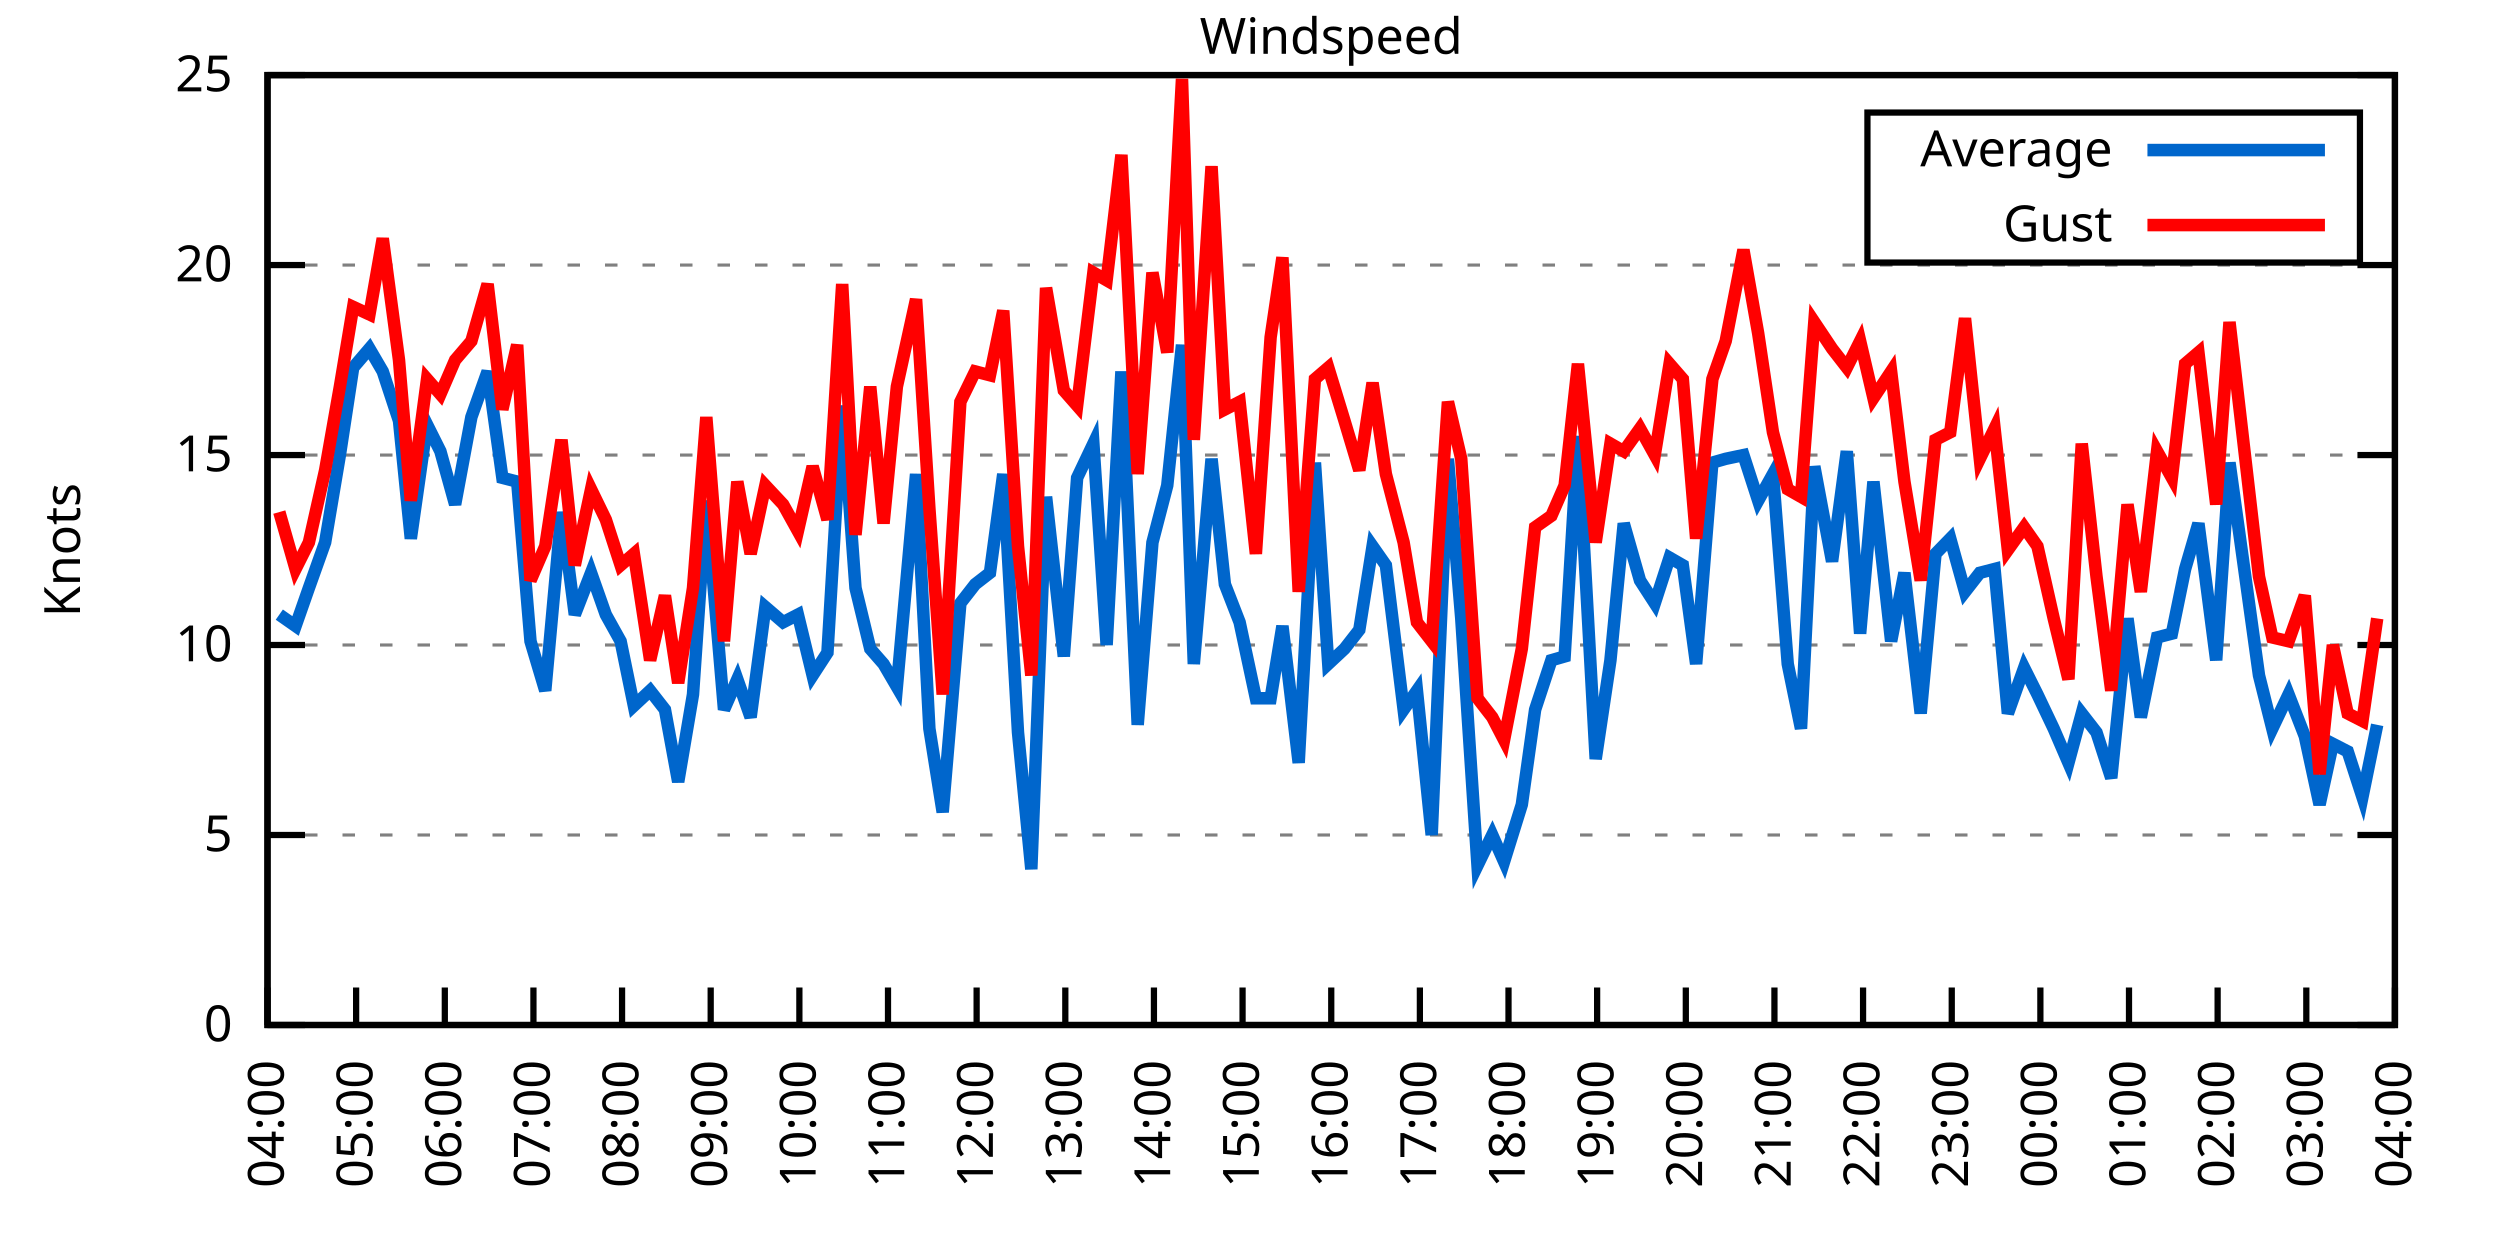
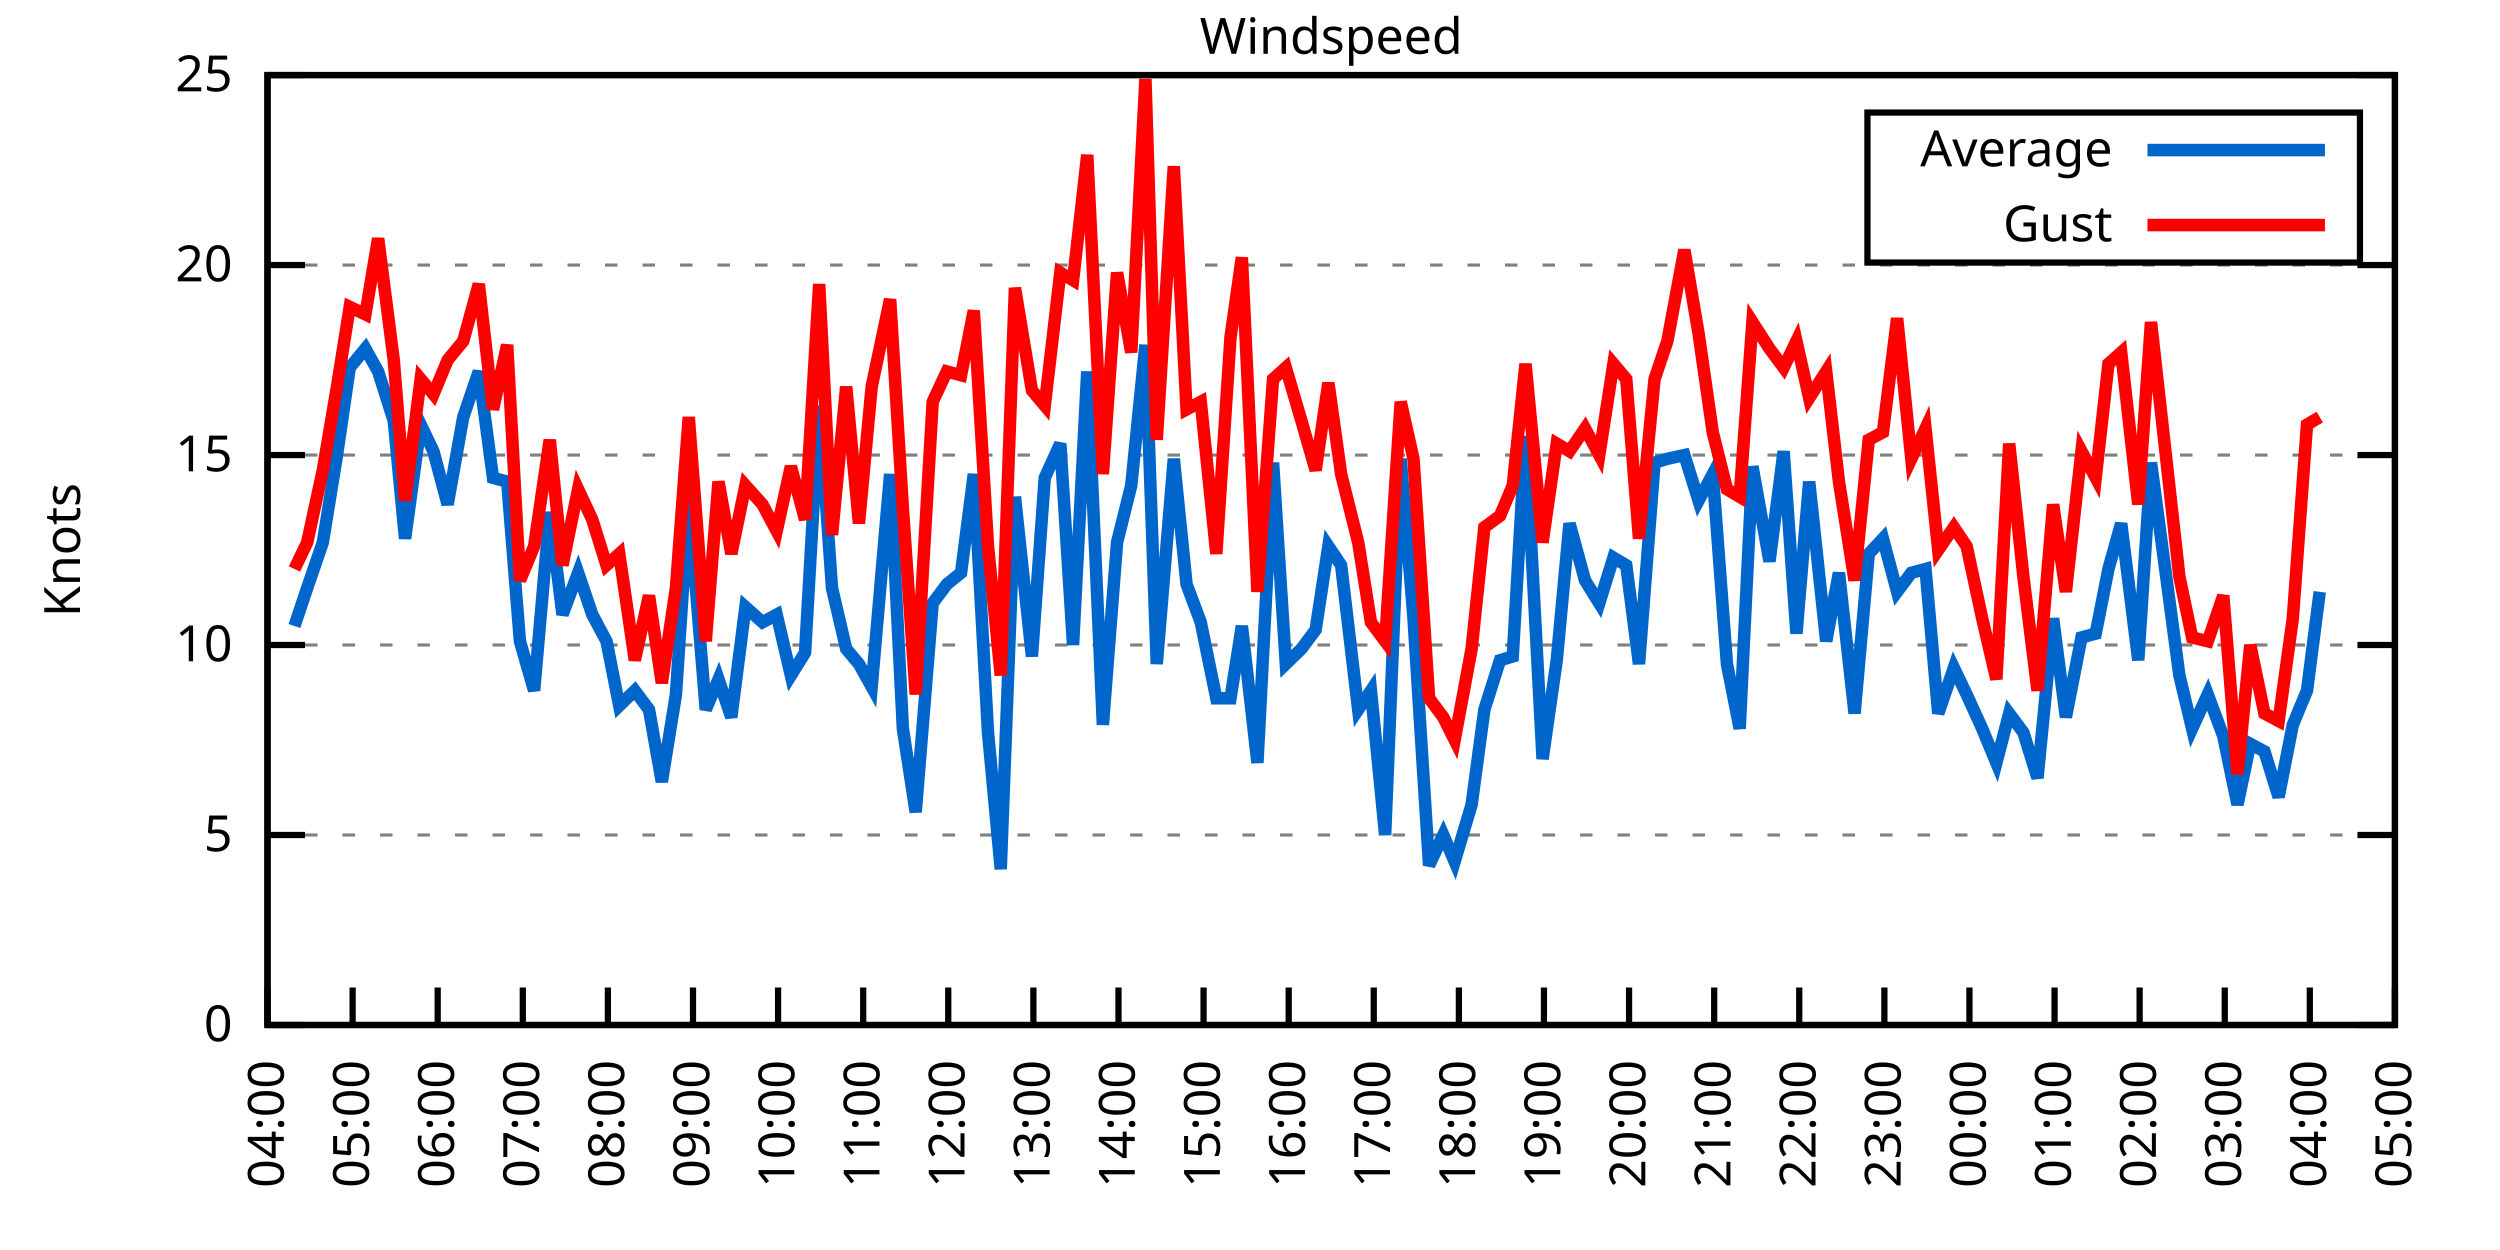
<svg xmlns="http://www.w3.org/2000/svg" xmlns:xlink="http://www.w3.org/1999/xlink" width="400" height="200" viewBox="0 0 400 200">
  <g id="gnuplot_canvas">
    <rect x="0" y="0" width="400" height="200" fill="none" />
    <defs>
      <circle id="gpDot" r="0.5" stroke-width="0.5" stroke="currentColor" />
      <path id="gpPt0" stroke-width="0.333" stroke="currentColor" d="M-1,0 h2 M0,-1 v2" />
      <path id="gpPt1" stroke-width="0.333" stroke="currentColor" d="M-1,-1 L1,1 M1,-1 L-1,1" />
      <path id="gpPt2" stroke-width="0.333" stroke="currentColor" d="M-1,0 L1,0 M0,-1 L0,1 M-1,-1 L1,1 M-1,1 L1,-1" />
      <rect id="gpPt3" stroke-width="0.333" stroke="currentColor" x="-1" y="-1" width="2" height="2" />
      <rect id="gpPt4" stroke-width="0.333" stroke="currentColor" fill="currentColor" x="-1" y="-1" width="2" height="2" />
      <circle id="gpPt5" stroke-width="0.333" stroke="currentColor" cx="0" cy="0" r="1" />
      <use xlink:href="#gpPt5" id="gpPt6" fill="currentColor" stroke="none" />
      <path id="gpPt7" stroke-width="0.333" stroke="currentColor" d="M0,-1.33 L-1.33,0.67 L1.33,0.67 z" />
      <use xlink:href="#gpPt7" id="gpPt8" fill="currentColor" stroke="none" />
      <use xlink:href="#gpPt7" id="gpPt9" stroke="currentColor" transform="rotate(180)" />
      <use xlink:href="#gpPt9" id="gpPt10" fill="currentColor" stroke="none" />
      <use xlink:href="#gpPt3" id="gpPt11" stroke="currentColor" transform="rotate(45)" />
      <use xlink:href="#gpPt11" id="gpPt12" fill="currentColor" stroke="none" />
      <path id="gpPt13" stroke-width="0.333" stroke="currentColor" d="M0,1.330 L1.265,0.411 L0.782,-1.067 L-0.782,-1.076 L-1.265,0.411 z" />
      <use xlink:href="#gpPt13" id="gpPt14" fill="currentColor" stroke="none" />
      <filter id="textbox" filterUnits="objectBoundingBox" x="0" y="0" height="1" width="1">
        <feFlood flood-color="white" flood-opacity="1" result="bgnd" />
        <feComposite in="SourceGraphic" in2="bgnd" operator="atop" />
      </filter>
      <filter id="greybox" filterUnits="objectBoundingBox" x="0" y="0" height="1" width="1">
        <feFlood flood-color="lightgrey" flood-opacity="1" result="grey" />
        <feComposite in="SourceGraphic" in2="grey" operator="atop" />
      </filter>
    </defs>
    <g fill="none" color="white" stroke="currentColor" stroke-width="1.00" stroke-linecap="butt" stroke-linejoin="miter">
</g>
    <g fill="none" color="black" stroke="currentColor" stroke-width="1.00" stroke-linecap="butt" stroke-linejoin="miter">
      <g stroke="none" shape-rendering="crispEdges">
        <polygon fill="rgb(255, 255, 255)" points="42.80,164.00 383.18,164.00 383.18,12.02 42.80,12.02 " />
      </g>
    </g>
    <g fill="none" color="black" stroke="currentColor" stroke-width="1.00" stroke-linecap="butt" stroke-linejoin="miter">
</g>
    <g fill="none" color="black" stroke="black" stroke-width="0.50" stroke-linecap="butt" stroke-linejoin="miter">
</g>
    <g fill="none" color="gray" stroke="currentColor" stroke-width="0.50" stroke-linecap="butt" stroke-linejoin="miter">
      <path stroke="gray" stroke-dasharray="2,4" class="gridline" d="M42.80,164.00 L383.19,164.00  " />
    </g>
    <g fill="none" color="gray" stroke="gray" stroke-width="1.00" stroke-linecap="butt" stroke-linejoin="miter">
</g>
    <g fill="none" color="black" stroke="currentColor" stroke-width="1.00" stroke-linecap="butt" stroke-linejoin="miter">
      <path stroke="black" d="M42.80,164.00 L48.80,164.00 M383.19,164.00 L377.19,164.00  " />
      <g transform="translate(37.20,166.60)" stroke="none" fill="black" font-family="Sans" font-size="8.00" text-anchor="end">
        <text>
          <tspan font-family="Sans"> 0</tspan>
        </text>
      </g>
    </g>
    <g fill="none" color="black" stroke="currentColor" stroke-width="1.00" stroke-linecap="butt" stroke-linejoin="miter">
</g>
    <g fill="none" color="black" stroke="black" stroke-width="0.50" stroke-linecap="butt" stroke-linejoin="miter">
</g>
    <g fill="none" color="gray" stroke="currentColor" stroke-width="0.50" stroke-linecap="butt" stroke-linejoin="miter">
      <path stroke="gray" stroke-dasharray="2,4" class="gridline" d="M42.80,133.60 L383.19,133.60  " />
    </g>
    <g fill="none" color="gray" stroke="gray" stroke-width="1.00" stroke-linecap="butt" stroke-linejoin="miter">
</g>
    <g fill="none" color="black" stroke="currentColor" stroke-width="1.00" stroke-linecap="butt" stroke-linejoin="miter">
      <path stroke="black" d="M42.80,133.60 L48.80,133.60 M383.19,133.60 L377.19,133.60  " />
      <g transform="translate(37.20,136.20)" stroke="none" fill="black" font-family="Sans" font-size="8.00" text-anchor="end">
        <text>
          <tspan font-family="Sans"> 5</tspan>
        </text>
      </g>
    </g>
    <g fill="none" color="black" stroke="currentColor" stroke-width="1.00" stroke-linecap="butt" stroke-linejoin="miter">
</g>
    <g fill="none" color="black" stroke="black" stroke-width="0.50" stroke-linecap="butt" stroke-linejoin="miter">
</g>
    <g fill="none" color="gray" stroke="currentColor" stroke-width="0.50" stroke-linecap="butt" stroke-linejoin="miter">
      <path stroke="gray" stroke-dasharray="2,4" class="gridline" d="M42.80,103.20 L383.19,103.20  " />
    </g>
    <g fill="none" color="gray" stroke="gray" stroke-width="1.00" stroke-linecap="butt" stroke-linejoin="miter">
</g>
    <g fill="none" color="black" stroke="currentColor" stroke-width="1.00" stroke-linecap="butt" stroke-linejoin="miter">
      <path stroke="black" d="M42.80,103.20 L48.80,103.20 M383.19,103.20 L377.19,103.20  " />
      <g transform="translate(37.20,105.80)" stroke="none" fill="black" font-family="Sans" font-size="8.00" text-anchor="end">
        <text>
          <tspan font-family="Sans"> 10</tspan>
        </text>
      </g>
    </g>
    <g fill="none" color="black" stroke="currentColor" stroke-width="1.00" stroke-linecap="butt" stroke-linejoin="miter">
</g>
    <g fill="none" color="black" stroke="black" stroke-width="0.50" stroke-linecap="butt" stroke-linejoin="miter">
</g>
    <g fill="none" color="gray" stroke="currentColor" stroke-width="0.50" stroke-linecap="butt" stroke-linejoin="miter">
      <path stroke="gray" stroke-dasharray="2,4" class="gridline" d="M42.80,72.81 L383.19,72.81  " />
    </g>
    <g fill="none" color="gray" stroke="gray" stroke-width="1.00" stroke-linecap="butt" stroke-linejoin="miter">
</g>
    <g fill="none" color="black" stroke="currentColor" stroke-width="1.00" stroke-linecap="butt" stroke-linejoin="miter">
      <path stroke="black" d="M42.80,72.81 L48.80,72.81 M383.19,72.81 L377.19,72.81  " />
      <g transform="translate(37.20,75.41)" stroke="none" fill="black" font-family="Sans" font-size="8.00" text-anchor="end">
        <text>
          <tspan font-family="Sans"> 15</tspan>
        </text>
      </g>
    </g>
    <g fill="none" color="black" stroke="currentColor" stroke-width="1.00" stroke-linecap="butt" stroke-linejoin="miter">
</g>
    <g fill="none" color="black" stroke="black" stroke-width="0.50" stroke-linecap="butt" stroke-linejoin="miter">
</g>
    <g fill="none" color="gray" stroke="currentColor" stroke-width="0.50" stroke-linecap="butt" stroke-linejoin="miter">
      <path stroke="gray" stroke-dasharray="2,4" class="gridline" d="M42.80,42.41 L383.19,42.41  " />
    </g>
    <g fill="none" color="gray" stroke="gray" stroke-width="1.00" stroke-linecap="butt" stroke-linejoin="miter">
</g>
    <g fill="none" color="black" stroke="currentColor" stroke-width="1.00" stroke-linecap="butt" stroke-linejoin="miter">
      <path stroke="black" d="M42.80,42.41 L48.80,42.41 M383.19,42.41 L377.19,42.41  " />
      <g transform="translate(37.20,45.01)" stroke="none" fill="black" font-family="Sans" font-size="8.00" text-anchor="end">
        <text>
          <tspan font-family="Sans"> 20</tspan>
        </text>
      </g>
    </g>
    <g fill="none" color="black" stroke="currentColor" stroke-width="1.00" stroke-linecap="butt" stroke-linejoin="miter">
</g>
    <g fill="none" color="black" stroke="black" stroke-width="0.50" stroke-linecap="butt" stroke-linejoin="miter">
</g>
    <g fill="none" color="gray" stroke="currentColor" stroke-width="0.50" stroke-linecap="butt" stroke-linejoin="miter">
      <path stroke="gray" stroke-dasharray="2,4" class="gridline" d="M42.80,12.01 L383.19,12.01  " />
    </g>
    <g fill="none" color="gray" stroke="gray" stroke-width="1.00" stroke-linecap="butt" stroke-linejoin="miter">
</g>
    <g fill="none" color="black" stroke="currentColor" stroke-width="1.00" stroke-linecap="butt" stroke-linejoin="miter">
      <path stroke="black" d="M42.80,12.01 L48.80,12.01 M383.19,12.01 L377.19,12.01  " />
      <g transform="translate(37.20,14.61)" stroke="none" fill="black" font-family="Sans" font-size="8.00" text-anchor="end">
        <text>
          <tspan font-family="Sans"> 25</tspan>
        </text>
      </g>
    </g>
    <g fill="none" color="black" stroke="currentColor" stroke-width="1.00" stroke-linecap="butt" stroke-linejoin="miter">
      <path stroke="black" d="M42.80,164.00 L42.80,158.00  " />
      <g transform="translate(45.40,169.60) rotate(270.00)" stroke="none" fill="black" font-family="Sans" font-size="8.00" text-anchor="end">
        <text>
          <tspan font-family="Sans">04:00</tspan>
        </text>
      </g>
    </g>
    <g fill="none" color="black" stroke="currentColor" stroke-width="1.00" stroke-linecap="butt" stroke-linejoin="miter">
-       <path stroke="black" d="M56.98,164.00 L56.98,158.00  " />
-       <g transform="translate(59.58,169.60) rotate(270.00)" stroke="none" fill="black" font-family="Sans" font-size="8.00" text-anchor="end">
+       <path stroke="black" d="M56.42,164.00 L56.42,158.00  " />
+       <g transform="translate(59.02,169.60) rotate(270.00)" stroke="none" fill="black" font-family="Sans" font-size="8.00" text-anchor="end">
        <text>
          <tspan font-family="Sans">05:00</tspan>
        </text>
      </g>
    </g>
    <g fill="none" color="black" stroke="currentColor" stroke-width="1.00" stroke-linecap="butt" stroke-linejoin="miter">
-       <path stroke="black" d="M71.17,164.00 L71.17,158.00  " />
-       <g transform="translate(73.77,169.60) rotate(270.00)" stroke="none" fill="black" font-family="Sans" font-size="8.00" text-anchor="end">
+       <path stroke="black" d="M70.03,164.00 L70.03,158.00  " />
+       <g transform="translate(72.63,169.60) rotate(270.00)" stroke="none" fill="black" font-family="Sans" font-size="8.00" text-anchor="end">
        <text>
          <tspan font-family="Sans">06:00</tspan>
        </text>
      </g>
    </g>
    <g fill="none" color="black" stroke="currentColor" stroke-width="1.00" stroke-linecap="butt" stroke-linejoin="miter">
-       <path stroke="black" d="M85.35,164.00 L85.35,158.00  " />
-       <g transform="translate(87.95,169.60) rotate(270.00)" stroke="none" fill="black" font-family="Sans" font-size="8.00" text-anchor="end">
+       <path stroke="black" d="M83.65,164.00 L83.65,158.00  " />
+       <g transform="translate(86.25,169.60) rotate(270.00)" stroke="none" fill="black" font-family="Sans" font-size="8.00" text-anchor="end">
        <text>
          <tspan font-family="Sans">07:00</tspan>
        </text>
      </g>
    </g>
    <g fill="none" color="black" stroke="currentColor" stroke-width="1.00" stroke-linecap="butt" stroke-linejoin="miter">
-       <path stroke="black" d="M99.53,164.00 L99.53,158.00  " />
-       <g transform="translate(102.13,169.60) rotate(270.00)" stroke="none" fill="black" font-family="Sans" font-size="8.00" text-anchor="end">
+       <path stroke="black" d="M97.26,164.00 L97.26,158.00  " />
+       <g transform="translate(99.86,169.60) rotate(270.00)" stroke="none" fill="black" font-family="Sans" font-size="8.00" text-anchor="end">
        <text>
          <tspan font-family="Sans">08:00</tspan>
        </text>
      </g>
    </g>
    <g fill="none" color="black" stroke="currentColor" stroke-width="1.00" stroke-linecap="butt" stroke-linejoin="miter">
-       <path stroke="black" d="M113.71,164.00 L113.71,158.00  " />
-       <g transform="translate(116.31,169.60) rotate(270.00)" stroke="none" fill="black" font-family="Sans" font-size="8.00" text-anchor="end">
+       <path stroke="black" d="M110.88,164.00 L110.88,158.00  " />
+       <g transform="translate(113.48,169.60) rotate(270.00)" stroke="none" fill="black" font-family="Sans" font-size="8.00" text-anchor="end">
        <text>
          <tspan font-family="Sans">09:00</tspan>
        </text>
      </g>
    </g>
    <g fill="none" color="black" stroke="currentColor" stroke-width="1.00" stroke-linecap="butt" stroke-linejoin="miter">
-       <path stroke="black" d="M127.90,164.00 L127.90,158.00  " />
-       <g transform="translate(130.50,169.60) rotate(270.00)" stroke="none" fill="black" font-family="Sans" font-size="8.00" text-anchor="end">
+       <path stroke="black" d="M124.49,164.00 L124.49,158.00  " />
+       <g transform="translate(127.09,169.60) rotate(270.00)" stroke="none" fill="black" font-family="Sans" font-size="8.00" text-anchor="end">
        <text>
          <tspan font-family="Sans">10:00</tspan>
        </text>
      </g>
    </g>
    <g fill="none" color="black" stroke="currentColor" stroke-width="1.00" stroke-linecap="butt" stroke-linejoin="miter">
-       <path stroke="black" d="M142.08,164.00 L142.08,158.00  " />
-       <g transform="translate(144.68,169.60) rotate(270.00)" stroke="none" fill="black" font-family="Sans" font-size="8.00" text-anchor="end">
+       <path stroke="black" d="M138.11,164.00 L138.11,158.00  " />
+       <g transform="translate(140.71,169.60) rotate(270.00)" stroke="none" fill="black" font-family="Sans" font-size="8.00" text-anchor="end">
        <text>
          <tspan font-family="Sans">11:00</tspan>
        </text>
      </g>
    </g>
    <g fill="none" color="black" stroke="currentColor" stroke-width="1.00" stroke-linecap="butt" stroke-linejoin="miter">
-       <path stroke="black" d="M156.26,164.00 L156.26,158.00  " />
-       <g transform="translate(158.86,169.60) rotate(270.00)" stroke="none" fill="black" font-family="Sans" font-size="8.00" text-anchor="end">
+       <path stroke="black" d="M151.72,164.00 L151.72,158.00  " />
+       <g transform="translate(154.32,169.60) rotate(270.00)" stroke="none" fill="black" font-family="Sans" font-size="8.00" text-anchor="end">
        <text>
          <tspan font-family="Sans">12:00</tspan>
        </text>
      </g>
    </g>
    <g fill="none" color="black" stroke="currentColor" stroke-width="1.00" stroke-linecap="butt" stroke-linejoin="miter">
-       <path stroke="black" d="M170.45,164.00 L170.45,158.00  " />
-       <g transform="translate(173.05,169.60) rotate(270.00)" stroke="none" fill="black" font-family="Sans" font-size="8.00" text-anchor="end">
+       <path stroke="black" d="M165.34,164.00 L165.34,158.00  " />
+       <g transform="translate(167.94,169.60) rotate(270.00)" stroke="none" fill="black" font-family="Sans" font-size="8.00" text-anchor="end">
        <text>
          <tspan font-family="Sans">13:00</tspan>
        </text>
      </g>
    </g>
    <g fill="none" color="black" stroke="currentColor" stroke-width="1.00" stroke-linecap="butt" stroke-linejoin="miter">
-       <path stroke="black" d="M184.63,164.00 L184.63,158.00  " />
-       <g transform="translate(187.23,169.60) rotate(270.00)" stroke="none" fill="black" font-family="Sans" font-size="8.00" text-anchor="end">
+       <path stroke="black" d="M178.96,164.00 L178.96,158.00  " />
+       <g transform="translate(181.56,169.60) rotate(270.00)" stroke="none" fill="black" font-family="Sans" font-size="8.00" text-anchor="end">
        <text>
          <tspan font-family="Sans">14:00</tspan>
        </text>
      </g>
    </g>
    <g fill="none" color="black" stroke="currentColor" stroke-width="1.00" stroke-linecap="butt" stroke-linejoin="miter">
-       <path stroke="black" d="M198.81,164.00 L198.81,158.00  " />
-       <g transform="translate(201.41,169.60) rotate(270.00)" stroke="none" fill="black" font-family="Sans" font-size="8.00" text-anchor="end">
+       <path stroke="black" d="M192.57,164.00 L192.57,158.00  " />
+       <g transform="translate(195.17,169.60) rotate(270.00)" stroke="none" fill="black" font-family="Sans" font-size="8.00" text-anchor="end">
        <text>
          <tspan font-family="Sans">15:00</tspan>
        </text>
      </g>
    </g>
    <g fill="none" color="black" stroke="currentColor" stroke-width="1.00" stroke-linecap="butt" stroke-linejoin="miter">
-       <path stroke="black" d="M213.00,164.00 L213.00,158.00  " />
-       <g transform="translate(215.60,169.60) rotate(270.00)" stroke="none" fill="black" font-family="Sans" font-size="8.00" text-anchor="end">
+       <path stroke="black" d="M206.19,164.00 L206.19,158.00  " />
+       <g transform="translate(208.79,169.60) rotate(270.00)" stroke="none" fill="black" font-family="Sans" font-size="8.00" text-anchor="end">
        <text>
          <tspan font-family="Sans">16:00</tspan>
        </text>
      </g>
    </g>
    <g fill="none" color="black" stroke="currentColor" stroke-width="1.00" stroke-linecap="butt" stroke-linejoin="miter">
-       <path stroke="black" d="M227.18,164.00 L227.18,158.00  " />
-       <g transform="translate(229.78,169.60) rotate(270.00)" stroke="none" fill="black" font-family="Sans" font-size="8.00" text-anchor="end">
+       <path stroke="black" d="M219.80,164.00 L219.80,158.00  " />
+       <g transform="translate(222.40,169.60) rotate(270.00)" stroke="none" fill="black" font-family="Sans" font-size="8.00" text-anchor="end">
        <text>
          <tspan font-family="Sans">17:00</tspan>
        </text>
      </g>
    </g>
    <g fill="none" color="black" stroke="currentColor" stroke-width="1.00" stroke-linecap="butt" stroke-linejoin="miter">
-       <path stroke="black" d="M241.36,164.00 L241.36,158.00  " />
-       <g transform="translate(243.96,169.60) rotate(270.00)" stroke="none" fill="black" font-family="Sans" font-size="8.00" text-anchor="end">
+       <path stroke="black" d="M233.42,164.00 L233.42,158.00  " />
+       <g transform="translate(236.02,169.60) rotate(270.00)" stroke="none" fill="black" font-family="Sans" font-size="8.00" text-anchor="end">
        <text>
          <tspan font-family="Sans">18:00</tspan>
        </text>
      </g>
    </g>
    <g fill="none" color="black" stroke="currentColor" stroke-width="1.00" stroke-linecap="butt" stroke-linejoin="miter">
-       <path stroke="black" d="M255.54,164.00 L255.54,158.00  " />
-       <g transform="translate(258.14,169.60) rotate(270.00)" stroke="none" fill="black" font-family="Sans" font-size="8.00" text-anchor="end">
+       <path stroke="black" d="M247.03,164.00 L247.03,158.00  " />
+       <g transform="translate(249.63,169.60) rotate(270.00)" stroke="none" fill="black" font-family="Sans" font-size="8.00" text-anchor="end">
        <text>
          <tspan font-family="Sans">19:00</tspan>
        </text>
      </g>
    </g>
    <g fill="none" color="black" stroke="currentColor" stroke-width="1.00" stroke-linecap="butt" stroke-linejoin="miter">
-       <path stroke="black" d="M269.73,164.00 L269.73,158.00  " />
-       <g transform="translate(272.33,169.60) rotate(270.00)" stroke="none" fill="black" font-family="Sans" font-size="8.00" text-anchor="end">
+       <path stroke="black" d="M260.65,164.00 L260.65,158.00  " />
+       <g transform="translate(263.25,169.60) rotate(270.00)" stroke="none" fill="black" font-family="Sans" font-size="8.00" text-anchor="end">
        <text>
          <tspan font-family="Sans">20:00</tspan>
        </text>
      </g>
    </g>
    <g fill="none" color="black" stroke="currentColor" stroke-width="1.00" stroke-linecap="butt" stroke-linejoin="miter">
-       <path stroke="black" d="M283.91,164.00 L283.91,158.00  " />
-       <g transform="translate(286.51,169.60) rotate(270.00)" stroke="none" fill="black" font-family="Sans" font-size="8.00" text-anchor="end">
+       <path stroke="black" d="M274.27,164.00 L274.27,158.00  " />
+       <g transform="translate(276.87,169.60) rotate(270.00)" stroke="none" fill="black" font-family="Sans" font-size="8.00" text-anchor="end">
        <text>
          <tspan font-family="Sans">21:00</tspan>
        </text>
      </g>
    </g>
    <g fill="none" color="black" stroke="currentColor" stroke-width="1.00" stroke-linecap="butt" stroke-linejoin="miter">
-       <path stroke="black" d="M298.09,164.00 L298.09,158.00  " />
-       <g transform="translate(300.69,169.60) rotate(270.00)" stroke="none" fill="black" font-family="Sans" font-size="8.00" text-anchor="end">
+       <path stroke="black" d="M287.88,164.00 L287.88,158.00  " />
+       <g transform="translate(290.48,169.60) rotate(270.00)" stroke="none" fill="black" font-family="Sans" font-size="8.00" text-anchor="end">
        <text>
          <tspan font-family="Sans">22:00</tspan>
        </text>
      </g>
    </g>
    <g fill="none" color="black" stroke="currentColor" stroke-width="1.00" stroke-linecap="butt" stroke-linejoin="miter">
-       <path stroke="black" d="M312.28,164.00 L312.28,158.00  " />
-       <g transform="translate(314.88,169.60) rotate(270.00)" stroke="none" fill="black" font-family="Sans" font-size="8.00" text-anchor="end">
+       <path stroke="black" d="M301.50,164.00 L301.50,158.00  " />
+       <g transform="translate(304.10,169.60) rotate(270.00)" stroke="none" fill="black" font-family="Sans" font-size="8.00" text-anchor="end">
        <text>
          <tspan font-family="Sans">23:00</tspan>
        </text>
      </g>
    </g>
    <g fill="none" color="black" stroke="currentColor" stroke-width="1.00" stroke-linecap="butt" stroke-linejoin="miter">
-       <path stroke="black" d="M326.46,164.00 L326.46,158.00  " />
-       <g transform="translate(329.06,169.60) rotate(270.00)" stroke="none" fill="black" font-family="Sans" font-size="8.00" text-anchor="end">
+       <path stroke="black" d="M315.11,164.00 L315.11,158.00  " />
+       <g transform="translate(317.71,169.60) rotate(270.00)" stroke="none" fill="black" font-family="Sans" font-size="8.00" text-anchor="end">
        <text>
          <tspan font-family="Sans">00:00</tspan>
        </text>
      </g>
    </g>
    <g fill="none" color="black" stroke="currentColor" stroke-width="1.00" stroke-linecap="butt" stroke-linejoin="miter">
-       <path stroke="black" d="M340.64,164.00 L340.64,158.00  " />
-       <g transform="translate(343.24,169.60) rotate(270.00)" stroke="none" fill="black" font-family="Sans" font-size="8.00" text-anchor="end">
+       <path stroke="black" d="M328.73,164.00 L328.73,158.00  " />
+       <g transform="translate(331.33,169.60) rotate(270.00)" stroke="none" fill="black" font-family="Sans" font-size="8.00" text-anchor="end">
        <text>
          <tspan font-family="Sans">01:00</tspan>
        </text>
      </g>
    </g>
    <g fill="none" color="black" stroke="currentColor" stroke-width="1.00" stroke-linecap="butt" stroke-linejoin="miter">
-       <path stroke="black" d="M354.82,164.00 L354.82,158.00  " />
-       <g transform="translate(357.42,169.60) rotate(270.00)" stroke="none" fill="black" font-family="Sans" font-size="8.00" text-anchor="end">
+       <path stroke="black" d="M342.34,164.00 L342.34,158.00  " />
+       <g transform="translate(344.94,169.60) rotate(270.00)" stroke="none" fill="black" font-family="Sans" font-size="8.00" text-anchor="end">
        <text>
          <tspan font-family="Sans">02:00</tspan>
        </text>
      </g>
    </g>
    <g fill="none" color="black" stroke="currentColor" stroke-width="1.00" stroke-linecap="butt" stroke-linejoin="miter">
-       <path stroke="black" d="M369.01,164.00 L369.01,158.00  " />
-       <g transform="translate(371.61,169.60) rotate(270.00)" stroke="none" fill="black" font-family="Sans" font-size="8.00" text-anchor="end">
+       <path stroke="black" d="M355.96,164.00 L355.96,158.00  " />
+       <g transform="translate(358.56,169.60) rotate(270.00)" stroke="none" fill="black" font-family="Sans" font-size="8.00" text-anchor="end">
        <text>
          <tspan font-family="Sans">03:00</tspan>
+         </text>
+       </g>
+     </g>
+     <g fill="none" color="black" stroke="currentColor" stroke-width="1.00" stroke-linecap="butt" stroke-linejoin="miter">
+       <path stroke="black" d="M369.57,164.00 L369.57,158.00  " />
+       <g transform="translate(372.17,169.60) rotate(270.00)" stroke="none" fill="black" font-family="Sans" font-size="8.00" text-anchor="end">
+         <text>
+           <tspan font-family="Sans">04:00</tspan>
        </text>
      </g>
    </g>
    <g fill="none" color="black" stroke="currentColor" stroke-width="1.00" stroke-linecap="butt" stroke-linejoin="miter">
      <path stroke="black" d="M383.19,164.00 L383.19,158.00  " />
      <g transform="translate(385.79,169.60) rotate(270.00)" stroke="none" fill="black" font-family="Sans" font-size="8.00" text-anchor="end">
        <text>
-           <tspan font-family="Sans">04:00</tspan>
+           <tspan font-family="Sans">05:00</tspan>
        </text>
      </g>
    </g>
    <g fill="none" color="black" stroke="currentColor" stroke-width="1.00" stroke-linecap="butt" stroke-linejoin="miter">
</g>
    <g fill="none" color="black" stroke="currentColor" stroke-width="1.00" stroke-linecap="butt" stroke-linejoin="miter">
      <path stroke="black" d="M42.80,12.01 L42.80,164.00 L383.19,164.00 L383.19,12.01 L42.80,12.01 Z  " />
    </g>
    <g fill="none" color="black" stroke="currentColor" stroke-width="1.00" stroke-linecap="butt" stroke-linejoin="miter">
</g>
    <g fill="none" color="black" stroke="currentColor" stroke-width="1.00" stroke-linecap="butt" stroke-linejoin="miter">
      <path stroke="black" d="M298.79,42.01 L298.79,18.01 L377.59,18.01 L377.59,42.01 L298.79,42.01 Z  " />
    </g>
    <g id="Windspeed_plot_1">
      <g fill="none" color="white" stroke="black" stroke-width="2.00" stroke-linecap="butt" stroke-linejoin="miter">
</g>
      <g fill="none" color="black" stroke="currentColor" stroke-width="2.00" stroke-linecap="butt" stroke-linejoin="miter">
        <g transform="translate(337.99,26.61)" stroke="none" fill="black" font-family="Sans" font-size="8.00" text-anchor="end">
          <text>
            <tspan font-family="Sans">Average</tspan>
          </text>
        </g>
      </g>
      <g fill="none" color="black" stroke="currentColor" stroke-width="2.00" stroke-linecap="butt" stroke-linejoin="miter">
-         <path stroke="rgb(  0, 102, 204)" d="M343.59,24.01 L371.99,24.01 M44.69,98.34 L47.29,100.16 L49.42,94.08 L52.02,86.79 L54.38,72.81 L56.51,58.82   L59.11,55.78 L61.24,59.43 L63.84,67.33 L65.73,86.18 L68.33,67.94 L70.46,72.20 L72.82,80.71 L75.42,66.73   L78.02,59.43 L80.38,76.45 L82.75,77.06 L84.88,102.60 L87.24,110.50 L89.84,81.93 L91.97,98.34 L94.57,91.65   L96.93,98.34 L99.30,102.60 L101.42,112.93 L104.02,110.50 L106.39,113.54 L108.51,125.09 L110.88,111.11 L113.01,80.10   L115.84,113.54 L117.97,108.68 L120.10,114.76 L122.46,97.12 L125.30,99.56 L127.66,98.34 L130.02,108.07 L132.39,104.42   L134.75,64.90 L136.88,94.08 L139.24,103.81 L141.37,106.24 L143.50,109.89 L146.57,75.85 L148.70,116.58 L150.83,129.95   L153.66,96.52 L156.03,93.48 L158.39,91.65 L160.52,75.85 L162.88,117.19 L165.01,139.07 L167.37,79.49 L170.21,105.03   L172.34,76.45 L174.94,70.98 L177.06,103.20 L179.43,59.43 L182.03,115.97 L184.39,86.79 L186.76,77.67 L189.12,55.18   L191.01,106.24 L193.85,73.41 L195.98,93.48 L198.34,99.56 L200.94,111.72 L203.30,111.72 L205.19,100.16 L207.79,122.05   L210.39,74.02 L212.52,106.24 L215.12,103.81 L217.49,100.77 L219.61,87.40 L221.74,90.44 L224.58,113.54 L226.71,110.50   L229.07,133.60 L231.67,73.41 L233.80,98.95 L236.40,138.47 L238.76,133.60 L240.65,137.86 L243.49,128.74 L245.62,113.54   L248.22,105.64 L250.34,105.03 L252.47,69.77 L255.31,121.44 L257.67,105.64 L259.80,83.75 L262.40,92.87 L264.76,96.52   L267.13,89.22 L269.25,90.44 L271.38,106.24 L273.98,74.02 L276.11,73.41 L278.95,72.81 L281.31,80.10 L283.67,75.85   L286.04,106.24 L288.16,116.58 L290.29,74.63 L293.13,89.83 L295.49,72.20 L297.62,101.38 L299.75,77.06 L302.58,102.60   L304.71,91.65 L307.31,114.15 L309.68,88.61 L312.04,86.18 L314.40,94.69 L316.77,91.65 L319.13,91.04 L321.26,114.15   L323.86,106.85 L325.99,111.11 L328.59,116.58 L330.95,122.05 L333.08,114.15 L335.44,117.19 L337.80,124.48 L340.40,98.95   L342.53,114.76 L345.13,101.99 L347.50,101.38 L349.62,91.04 L351.75,83.75 L354.59,105.64 L356.72,74.02 L361.44,108.07   L363.57,116.58 L366.17,111.11 L368.77,117.80 L371.13,128.74 L373.26,119.01 L375.63,120.23 L377.99,127.52 L380.35,115.97    " />
+         <path stroke="rgb(  0, 102, 204)" d="M343.59,24.01 L371.99,24.01 M47.11,100.16 L49.15,94.08 L51.65,86.79 L53.92,72.81 L55.96,58.82 L58.46,55.78   L60.50,59.43 L63.00,67.33 L64.81,86.18 L67.31,67.94 L69.35,72.20 L71.62,80.71 L74.12,66.73 L76.61,59.43   L78.88,76.45 L81.15,77.06 L83.19,102.60 L85.46,110.50 L87.96,81.93 L90.00,98.34 L92.50,91.65 L94.77,98.34   L97.04,102.60 L99.08,112.93 L101.57,110.50 L103.84,113.54 L105.89,125.09 L108.15,111.11 L110.20,80.10 L112.92,113.54   L114.96,108.68 L117.01,114.76 L119.27,97.12 L122.00,99.56 L124.27,98.34 L126.54,108.07 L128.81,104.42 L131.07,64.90   L133.12,94.08 L135.39,103.81 L137.43,106.24 L139.47,109.89 L142.42,75.85 L144.46,116.58 L146.51,129.95 L149.23,96.52   L151.50,93.48 L153.77,91.65 L155.81,75.85 L158.08,117.19 L160.12,139.07 L162.39,79.49 L165.11,105.03 L167.16,76.45   L169.65,70.98 L171.69,103.20 L173.96,59.43 L176.46,115.97 L178.73,86.79 L181.00,77.67 L183.27,55.18 L185.08,106.24   L187.81,73.41 L189.85,93.48 L192.12,99.56 L194.61,111.72 L196.88,111.72 L198.70,100.16 L201.19,122.05 L203.69,74.02   L205.73,106.24 L208.23,103.81 L210.50,100.77 L212.54,87.40 L214.58,90.44 L217.31,113.54 L219.35,110.50 L221.62,133.60   L224.11,73.41 L226.16,98.95 L228.65,138.47 L230.92,133.60 L232.74,137.86 L235.46,128.74 L237.50,113.54 L240.00,105.64   L242.04,105.03 L244.08,69.77 L246.81,121.44 L249.08,105.64 L251.12,83.75 L253.61,92.87 L255.88,96.52 L258.15,89.22   L260.20,90.44 L262.24,106.24 L264.73,74.02 L266.78,73.41 L269.50,72.81 L271.77,80.10 L274.04,75.85 L276.31,106.24   L278.35,116.58 L280.39,74.63 L283.12,89.83 L285.38,72.20 L287.43,101.38 L289.47,77.06 L292.19,102.60 L294.23,91.65   L296.73,114.15 L299.00,88.61 L301.27,86.18 L303.54,94.69 L305.81,91.65 L308.08,91.04 L310.12,114.15 L312.62,106.85   L314.66,111.11 L317.15,116.58 L319.42,122.05 L321.47,114.15 L323.74,117.19 L326.00,124.48 L328.50,98.95 L330.54,114.76   L333.04,101.99 L335.31,101.38 L337.35,91.04 L339.39,83.75 L342.12,105.64 L344.16,74.02 L348.70,108.07 L350.74,116.58   L353.24,111.11 L355.73,117.80 L358.00,128.74 L360.04,119.01 L362.31,120.23 L364.58,127.52 L366.85,115.97 L369.12,110.50   L371.16,94.69  " />
      </g>
    </g>
    <g id="Windspeed_plot_2">
      <g fill="none" color="black" stroke="currentColor" stroke-width="2.00" stroke-linecap="butt" stroke-linejoin="miter">
        <g transform="translate(337.99,38.61)" stroke="none" fill="black" font-family="Sans" font-size="8.00" text-anchor="end">
          <text>
            <tspan font-family="Sans">Gust</tspan>
          </text>
        </g>
      </g>
      <g fill="none" color="black" stroke="currentColor" stroke-width="2.00" stroke-linecap="butt" stroke-linejoin="miter">
-         <path stroke="rgb(255,   0,   0)" d="M343.59,36.01 L371.99,36.01 M44.69,81.93 L47.29,91.04 L49.42,86.79 L52.02,75.24 L54.38,61.86 L56.51,49.10   L59.11,50.31 L61.24,38.15 L63.84,57.61 L65.73,80.10 L68.33,60.65 L70.46,63.08 L72.82,57.61 L75.42,54.57   L78.02,45.45 L80.38,65.51 L82.75,55.18 L84.88,92.87 L87.24,87.40 L89.84,70.37 L91.97,90.44 L94.57,78.28   L96.93,83.14 L99.30,90.44 L101.42,88.61 L104.02,105.64 L106.39,95.30 L108.51,109.28 L110.88,94.08 L113.01,66.73   L115.84,102.60 L117.97,77.06 L120.10,88.61 L122.46,77.67 L125.30,80.71 L127.66,84.97 L130.02,74.63 L132.39,83.14   L134.75,45.45 L136.88,85.57 L139.24,61.86 L141.37,83.75 L143.50,61.86 L146.57,47.88 L148.70,81.32 L150.83,111.11   L153.66,64.29 L156.03,59.43 L158.39,60.04 L160.52,49.70 L162.88,87.40 L165.01,108.07 L167.37,46.06 L170.21,62.47   L172.34,64.90 L174.94,43.62 L177.06,44.84 L179.43,24.78 L182.03,75.85 L184.39,43.62 L186.76,56.39 L189.12,12.62   L191.01,70.37 L193.85,26.60 L195.98,65.51 L198.34,64.29 L200.94,88.61 L203.30,53.96 L205.19,41.19 L207.79,94.69   L210.39,60.65 L212.52,58.82 L215.12,67.33 L217.49,75.24 L219.61,61.25 L221.74,75.85 L224.58,86.79 L226.71,99.56   L229.07,102.60 L231.67,64.29 L233.80,73.41 L236.40,111.72 L238.76,114.76 L240.65,118.40 L243.49,103.81 L245.62,84.36   L248.22,82.53 L250.34,77.67 L252.47,58.21 L255.31,86.79 L257.67,70.98 L259.80,72.20 L262.40,68.55 L264.76,72.81   L267.13,58.21 L269.25,60.65 L271.38,86.18 L273.98,60.65 L276.11,54.57 L278.95,39.98 L281.31,53.35 L283.67,69.16   L286.04,78.28 L288.16,79.49 L290.29,51.53 L293.13,55.78 L295.49,58.82 L297.62,54.57 L299.75,63.69 L302.58,59.43   L304.71,77.06 L307.31,92.87 L309.68,70.37 L312.04,69.16 L314.40,50.92 L316.77,73.41 L319.13,68.55 L321.26,88.00   L323.86,84.36 L325.99,87.40 L328.59,98.95 L330.95,108.68 L333.08,70.98 L335.44,92.26 L337.80,110.50 L340.40,80.71   L342.53,94.69 L345.13,72.20 L347.50,76.45 L349.62,58.21 L351.75,56.39 L354.59,80.71 L356.72,51.53 L361.44,92.26   L363.57,101.99 L366.17,102.60 L368.77,95.30 L371.13,123.87 L373.26,103.20 L375.63,114.15 L377.99,115.36 L380.35,98.95    " />
+         <path stroke="rgb(255,   0,   0)" d="M343.59,36.01 L371.99,36.01 M47.11,91.04 L49.15,86.79 L51.65,75.24 L53.92,61.86 L55.96,49.10 L58.46,50.31   L60.50,38.15 L63.00,57.61 L64.81,80.10 L67.31,60.65 L69.35,63.08 L71.62,57.61 L74.12,54.57 L76.61,45.45   L78.88,65.51 L81.15,55.18 L83.19,92.87 L85.46,87.40 L87.96,70.37 L90.00,90.44 L92.50,78.28 L94.77,83.14   L97.04,90.44 L99.08,88.61 L101.57,105.64 L103.84,95.30 L105.89,109.28 L108.15,94.08 L110.20,66.73 L112.92,102.60   L114.96,77.06 L117.01,88.61 L119.27,77.67 L122.00,80.71 L124.27,84.97 L126.54,74.63 L128.81,83.14 L131.07,45.45   L133.12,85.57 L135.39,61.86 L137.43,83.75 L139.47,61.86 L142.42,47.88 L144.46,81.32 L146.51,111.11 L149.23,64.29   L151.50,59.43 L153.77,60.04 L155.81,49.70 L158.08,87.40 L160.12,108.07 L162.39,46.06 L165.11,62.47 L167.16,64.90   L169.65,43.62 L171.69,44.84 L173.96,24.78 L176.46,75.85 L178.73,43.62 L181.00,56.39 L183.27,12.62 L185.08,70.37   L187.81,26.60 L189.85,65.51 L192.12,64.29 L194.61,88.61 L196.88,53.96 L198.70,41.19 L201.19,94.69 L203.69,60.65   L205.73,58.82 L208.23,67.33 L210.50,75.24 L212.54,61.25 L214.58,75.85 L217.31,86.79 L219.35,99.56 L221.62,102.60   L224.11,64.29 L226.16,73.41 L228.65,111.72 L230.92,114.76 L232.74,118.40 L235.46,103.81 L237.50,84.36 L240.00,82.53   L242.04,77.67 L244.08,58.21 L246.81,86.79 L249.08,70.98 L251.12,72.20 L253.61,68.55 L255.88,72.81 L258.15,58.21   L260.20,60.65 L262.24,86.18 L264.73,60.65 L266.78,54.57 L269.50,39.98 L271.77,53.35 L274.04,69.16 L276.31,78.28   L278.35,79.49 L280.39,51.53 L283.12,55.78 L285.38,58.82 L287.43,54.57 L289.47,63.69 L292.19,59.43 L294.23,77.06   L296.73,92.87 L299.00,70.37 L301.27,69.16 L303.54,50.92 L305.81,73.41 L308.08,68.55 L310.12,88.00 L312.62,84.36   L314.66,87.40 L317.15,98.95 L319.42,108.68 L321.47,70.98 L323.74,92.26 L326.00,110.50 L328.50,80.71 L330.54,94.69   L333.04,72.20 L335.31,76.45 L337.35,58.21 L339.39,56.39 L342.12,80.71 L344.16,51.53 L348.70,92.26 L350.74,101.99   L353.24,102.60 L355.73,95.30 L358.00,123.87 L360.04,103.20 L362.31,114.15 L364.58,115.36 L366.85,98.95 L369.12,67.94   L371.16,66.73  " />
      </g>
    </g>
    <g fill="none" color="black" stroke="currentColor" stroke-width="2.00" stroke-linecap="butt" stroke-linejoin="miter">
</g>
    <g fill="none" color="black" stroke="black" stroke-width="1.00" stroke-linecap="butt" stroke-linejoin="miter">
</g>
    <g fill="none" color="black" stroke="currentColor" stroke-width="1.00" stroke-linecap="butt" stroke-linejoin="miter">
      <path stroke="black" d="M42.80,12.01 L42.80,164.00 L383.19,164.00 L383.19,12.01 L42.80,12.01 Z  " />
      <g transform="translate(12.80,88.01) rotate(270.00)" stroke="none" fill="black" font-family="Sans" font-size="8.00" text-anchor="middle">
        <text>
          <tspan font-family="Sans">Knots</tspan>
        </text>
      </g>
    </g>
    <g fill="none" color="black" stroke="currentColor" stroke-width="1.00" stroke-linecap="butt" stroke-linejoin="miter">
</g>
    <g fill="none" color="black" stroke="currentColor" stroke-width="1.00" stroke-linecap="butt" stroke-linejoin="miter">
      <g transform="translate(212.99,8.61)" stroke="none" fill="black" font-family="Sans" font-size="8.00" text-anchor="middle">
        <text>
          <tspan font-family="Sans">Windspeed</tspan>
        </text>
      </g>
    </g>
    <g fill="none" color="black" stroke="currentColor" stroke-width="1.00" stroke-linecap="butt" stroke-linejoin="miter">
</g>
  </g>
</svg>
